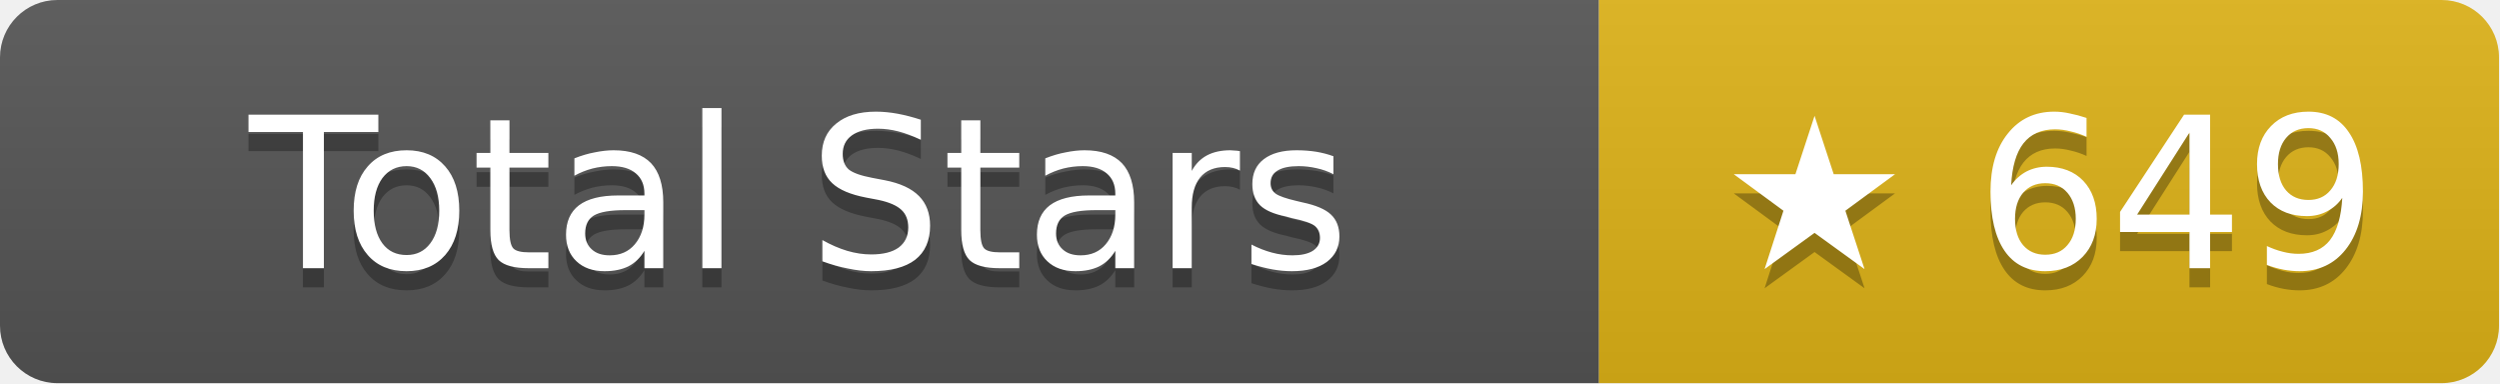
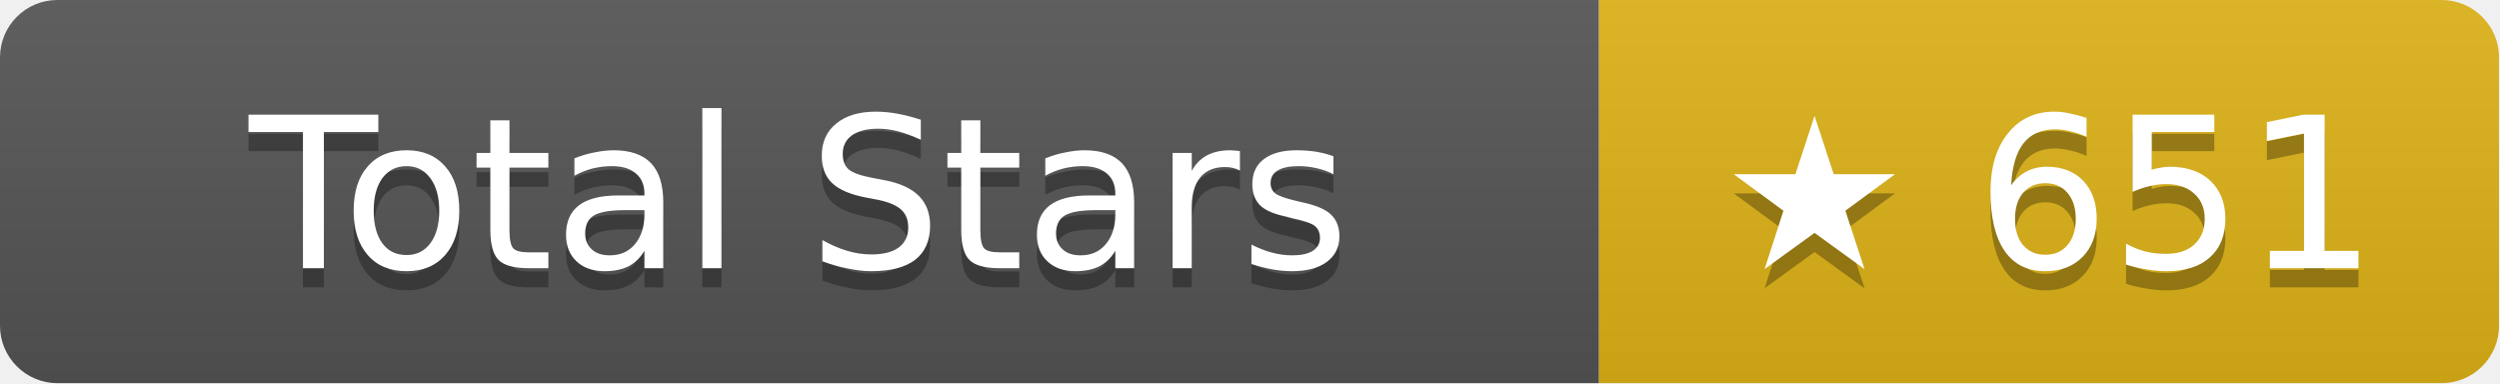
- <svg xmlns="http://www.w3.org/2000/svg" width="130.5" height="20" role="img" aria-label="Total Stars: ★ 649">
+ <svg xmlns="http://www.w3.org/2000/svg" width="130.5" height="20" role="img" aria-label="Total Stars: ★ 651">
  <linearGradient id="s" x2="0" y2="100%">
    <stop offset="0" stop-color="#bbb" stop-opacity=".1" />
    <stop offset="1" stop-opacity=".1" />
  </linearGradient>
  <clipPath id="r">
    <rect width="130.5" height="20" rx="3" fill="#fff" />
  </clipPath>
  <g clip-path="url(#r)">
    <rect width="83.5" height="20" fill="#555" />
    <rect x="83.5" width="47" height="20" fill="#dfb317" />
    <rect width="130.5" height="20" fill="url(#s)" />
  </g>
  <g fill="#fff" text-anchor="middle" font-family="Verdana,Geneva,DejaVu Sans,sans-serif" text-rendering="geometricPrecision" font-size="11">
    <text aria-hidden="true" x="41.75" y="15" fill="#010101" fill-opacity=".3">Total Stars</text>
    <text x="41.75" y="14">Total Stars</text>
-     <text aria-hidden="true" x="107" y="15" fill="#010101" fill-opacity=".3">★ 649</text>
-     <text x="107" y="14">★ 649</text>
+     <text aria-hidden="true" x="107" y="15" fill="#010101" fill-opacity=".3">★ 651</text>
+     <text x="107" y="14">★ 651</text>
  </g>
</svg>
